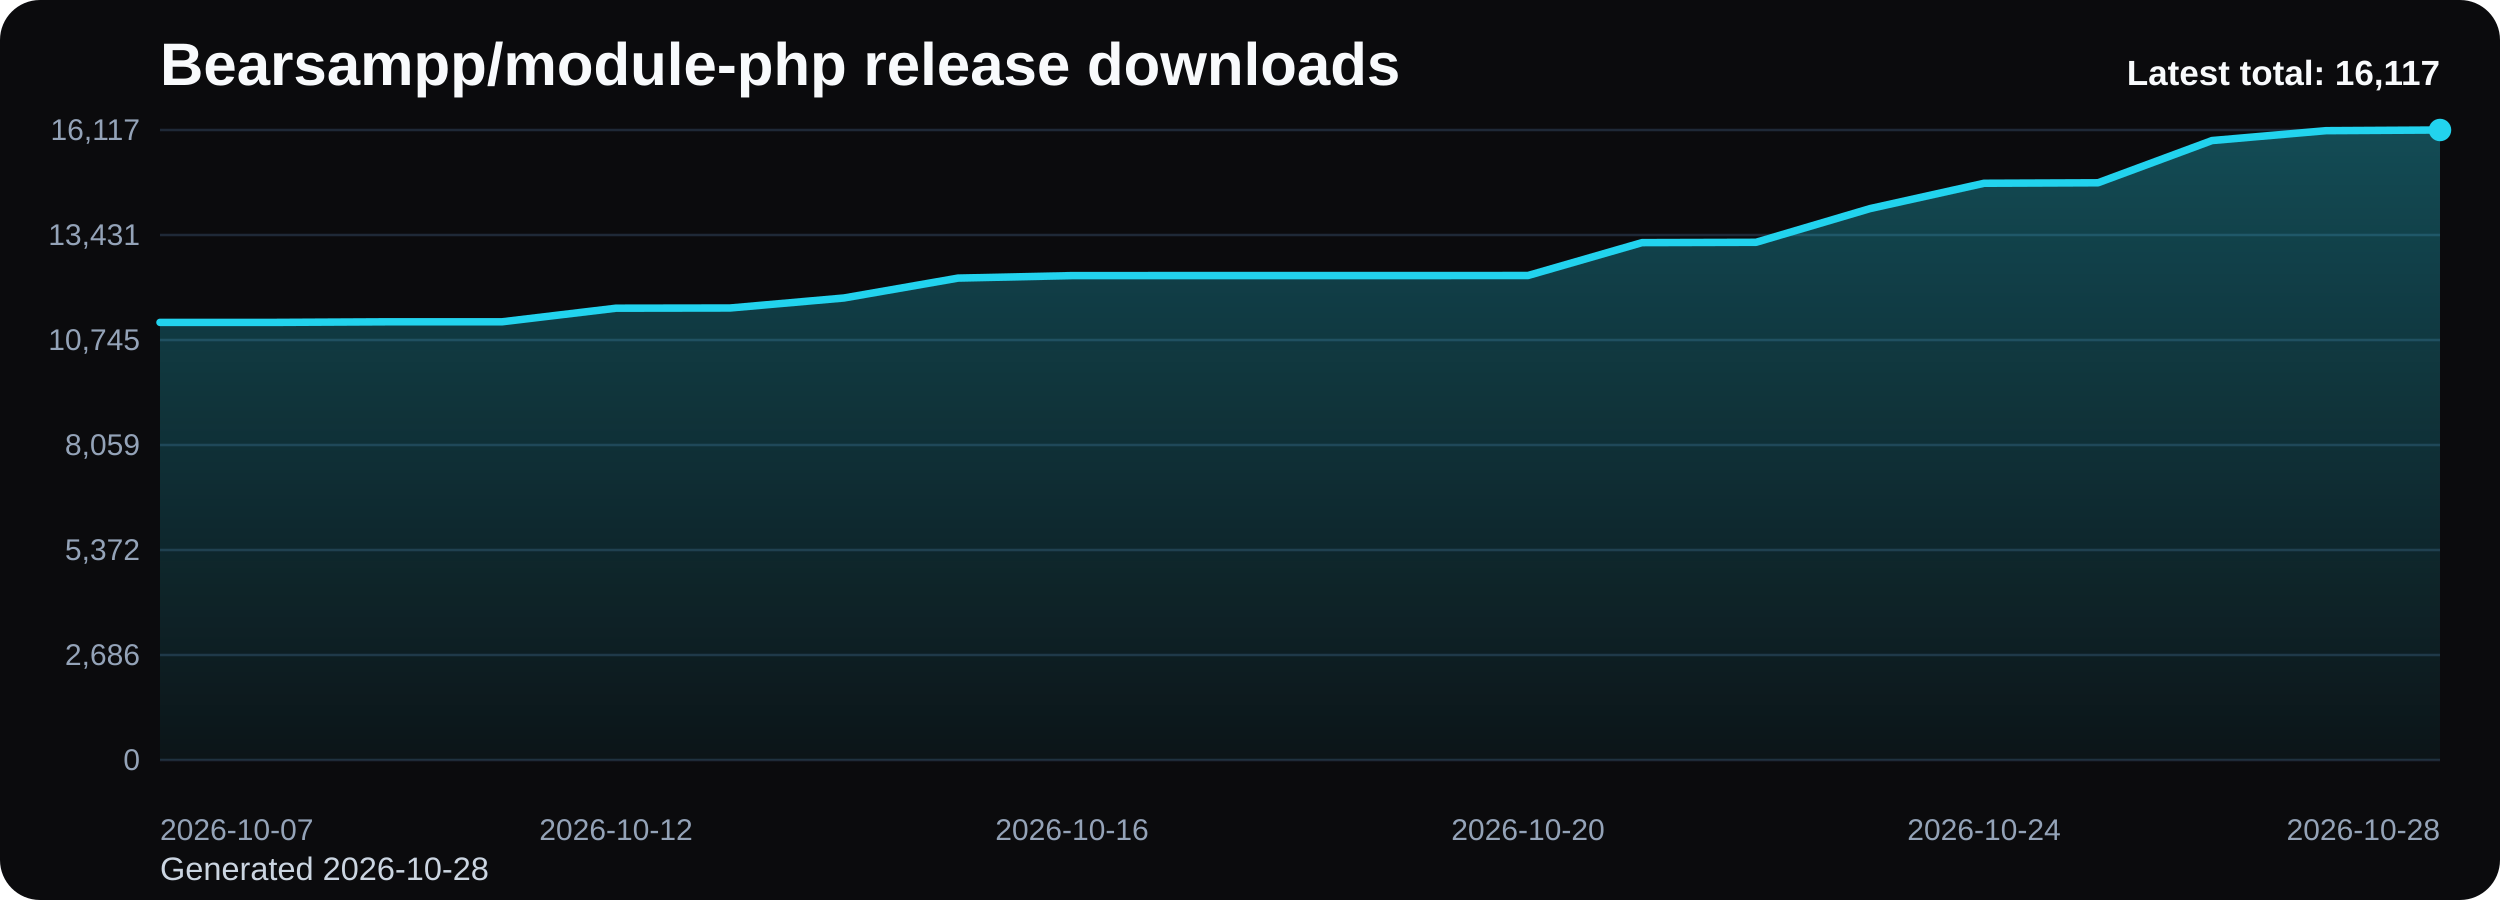
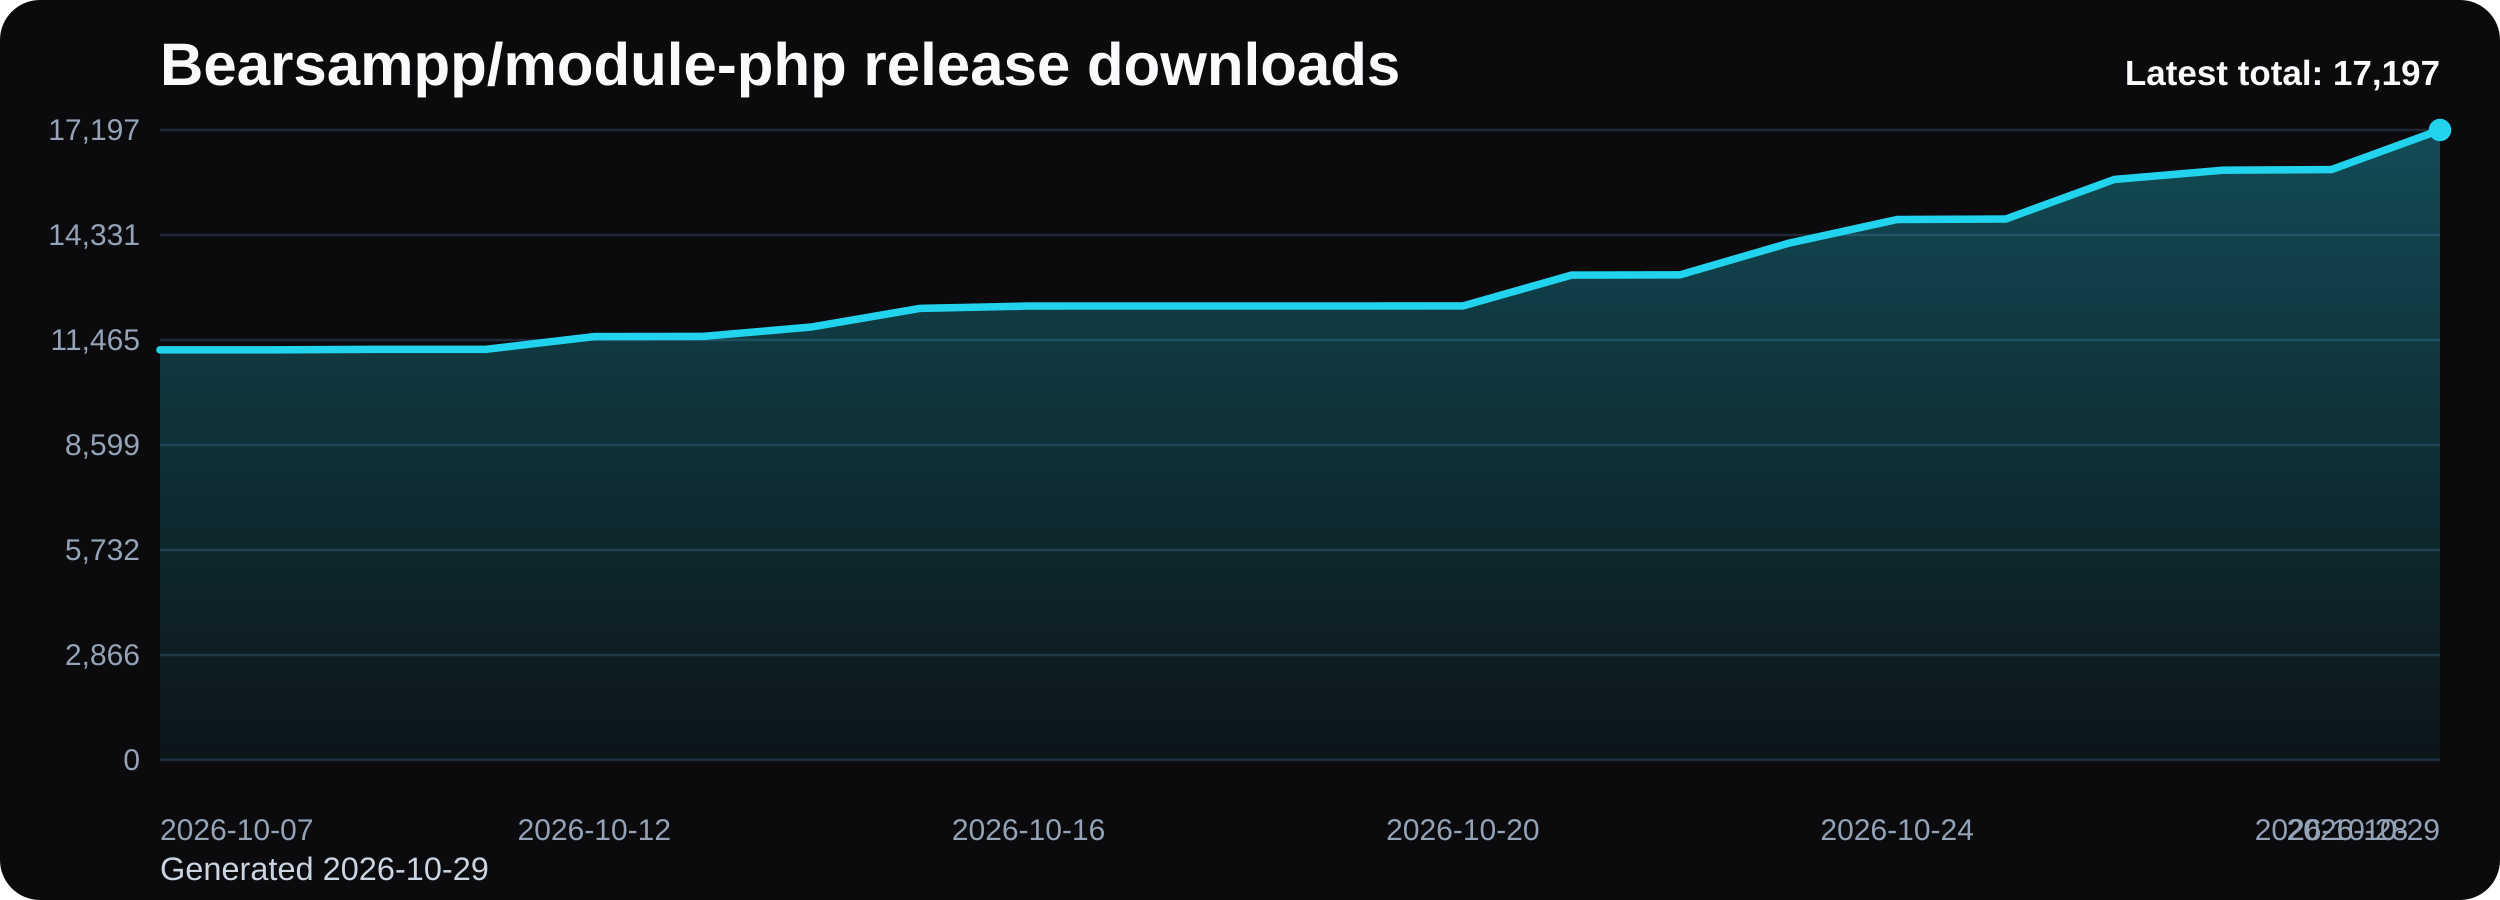
<svg xmlns="http://www.w3.org/2000/svg" viewBox="0 0 1000 360" role="img" aria-label="Bearsampp/module-php release downloads chart">
  <defs>
    <linearGradient id="fill-total-trend-black" x1="0" y1="0" x2="0" y2="1">
      <stop offset="0%" stop-color="#22d3ee" stop-opacity="0.32" />
      <stop offset="100%" stop-color="#22d3ee" stop-opacity="0.05" />
    </linearGradient>
    <style>
      .bg { fill: #0b0b0d; }
      .title { font: 700 24px Arial, sans-serif; fill: #f8fafc; }
      .sub { font: 400 13px Arial, sans-serif; fill: #cbd5e1; }
      .grid { stroke: #1f2937; stroke-width: 1; }
      .axis { font: 400 12px Arial, sans-serif; fill: #94a3b8; }
      .line { fill: none; stroke: #22d3ee; stroke-width: 3; stroke-linecap: round; stroke-linejoin: round; }
      .dot { fill: #22d3ee; }
      .value { font: 600 11px Arial, sans-serif; fill: #cbd5e1; }
      .latest { font: 700 14px Arial, sans-serif; fill: #f8fafc; }
    </style>
  </defs>
  <rect class="bg" x="0" y="0" width="1000" height="360" rx="16" />
  <text class="title" x="64" y="34">Bearsampp/module-php release downloads</text>
-   <text class="sub" x="64" y="352">Generated 2026-10-28</text>
+   <text class="sub" x="64" y="352">Generated 2026-10-29</text>
  <line x1="64" y1="52.00" x2="976" y2="52.00" class="grid" />
-   <text x="56" y="56.00" text-anchor="end" class="axis">16,117</text>
+   <text x="56" y="56.00" text-anchor="end" class="axis">17,197</text>
  <line x1="64" y1="94.00" x2="976" y2="94.00" class="grid" />
-   <text x="56" y="98.00" text-anchor="end" class="axis">13,431</text>
+   <text x="56" y="98.00" text-anchor="end" class="axis">14,331</text>
  <line x1="64" y1="136.00" x2="976" y2="136.00" class="grid" />
-   <text x="56" y="140.00" text-anchor="end" class="axis">10,745</text>
+   <text x="56" y="140.00" text-anchor="end" class="axis">11,465</text>
  <line x1="64" y1="178.00" x2="976" y2="178.00" class="grid" />
-   <text x="56" y="182.00" text-anchor="end" class="axis">8,059</text>
+   <text x="56" y="182.00" text-anchor="end" class="axis">8,599</text>
  <line x1="64" y1="220.00" x2="976" y2="220.00" class="grid" />
-   <text x="56" y="224.00" text-anchor="end" class="axis">5,372</text>
+   <text x="56" y="224.00" text-anchor="end" class="axis">5,732</text>
  <line x1="64" y1="262.00" x2="976" y2="262.00" class="grid" />
-   <text x="56" y="266.00" text-anchor="end" class="axis">2,686</text>
+   <text x="56" y="266.00" text-anchor="end" class="axis">2,866</text>
  <line x1="64" y1="304.00" x2="976" y2="304.00" class="grid" />
  <text x="56" y="308.00" text-anchor="end" class="axis">0</text>
-   <path d="M 64.00 304 L 64.00 128.96 L 109.60 128.96 L 155.20 128.72 L 200.80 128.72 L 246.40 123.28 L 292.00 123.20 L 337.60 119.19 L 383.20 111.24 L 428.80 110.24 L 474.40 110.23 L 520.00 110.23 L 565.60 110.23 L 611.20 110.20 L 656.80 97.05 L 702.40 96.92 L 748.00 83.44 L 793.60 73.31 L 839.20 73.11 L 884.80 56.22 L 930.40 52.27 L 976.00 52.00 L 976.00 304 Z" fill="url(#fill-total-trend-black)" />
-   <polyline class="line" points="64.00,128.96 109.60,128.96 155.20,128.72 200.80,128.72 246.40,123.28 292.00,123.20 337.60,119.19 383.20,111.24 428.80,110.24 474.40,110.23 520.00,110.23 565.60,110.23 611.20,110.20 656.80,97.05 702.40,96.92 748.00,83.44 793.60,73.31 839.20,73.11 884.80,56.22 930.40,52.27 976.00,52.00" />
+   <path d="M 64.00 304 L 64.00 139.95 L 107.43 139.95 L 150.86 139.73 L 194.29 139.73 L 237.71 134.63 L 281.14 134.56 L 324.57 130.79 L 368.00 123.35 L 411.43 122.41 L 454.86 122.40 L 498.29 122.40 L 541.71 122.40 L 585.14 122.37 L 628.57 110.04 L 672.00 109.93 L 715.43 97.29 L 758.86 87.80 L 802.29 87.61 L 845.71 71.78 L 889.14 68.08 L 932.57 67.83 L 976.00 52.00 L 976.00 304 Z" fill="url(#fill-total-trend-black)" />
+   <polyline class="line" points="64.00,139.95 107.43,139.95 150.86,139.73 194.29,139.73 237.71,134.63 281.14,134.56 324.57,130.79 368.00,123.35 411.43,122.41 454.86,122.40 498.29,122.40 541.71,122.40 585.14,122.37 628.57,110.04 672.00,109.93 715.43,97.29 758.86,87.80 802.29,87.61 845.71,71.78 889.14,68.08 932.57,67.83 976.00,52.00" />
  <circle class="dot" cx="976.00" cy="52.00" r="4.5" />
  <text class="axis" x="64.00" y="336" text-anchor="start">2026-10-07</text>
-   <text class="axis" x="246.40" y="336" text-anchor="middle">2026-10-12</text>
-   <text class="axis" x="428.80" y="336" text-anchor="middle">2026-10-16</text>
-   <text class="axis" x="611.20" y="336" text-anchor="middle">2026-10-20</text>
-   <text class="axis" x="793.60" y="336" text-anchor="middle">2026-10-24</text>
-   <text class="axis" x="976.00" y="336" text-anchor="end">2026-10-28</text>
-   <text class="latest" x="976" y="34" text-anchor="end">Latest total: 16,117</text>
+   <text class="axis" x="237.71" y="336" text-anchor="middle">2026-10-12</text>
+   <text class="axis" x="411.43" y="336" text-anchor="middle">2026-10-16</text>
+   <text class="axis" x="585.14" y="336" text-anchor="middle">2026-10-20</text>
+   <text class="axis" x="758.86" y="336" text-anchor="middle">2026-10-24</text>
+   <text class="axis" x="932.57" y="336" text-anchor="middle">2026-10-28</text>
+   <text class="axis" x="976.00" y="336" text-anchor="end">2026-10-29</text>
+   <text class="latest" x="976" y="34" text-anchor="end">Latest total: 17,197</text>
</svg>
